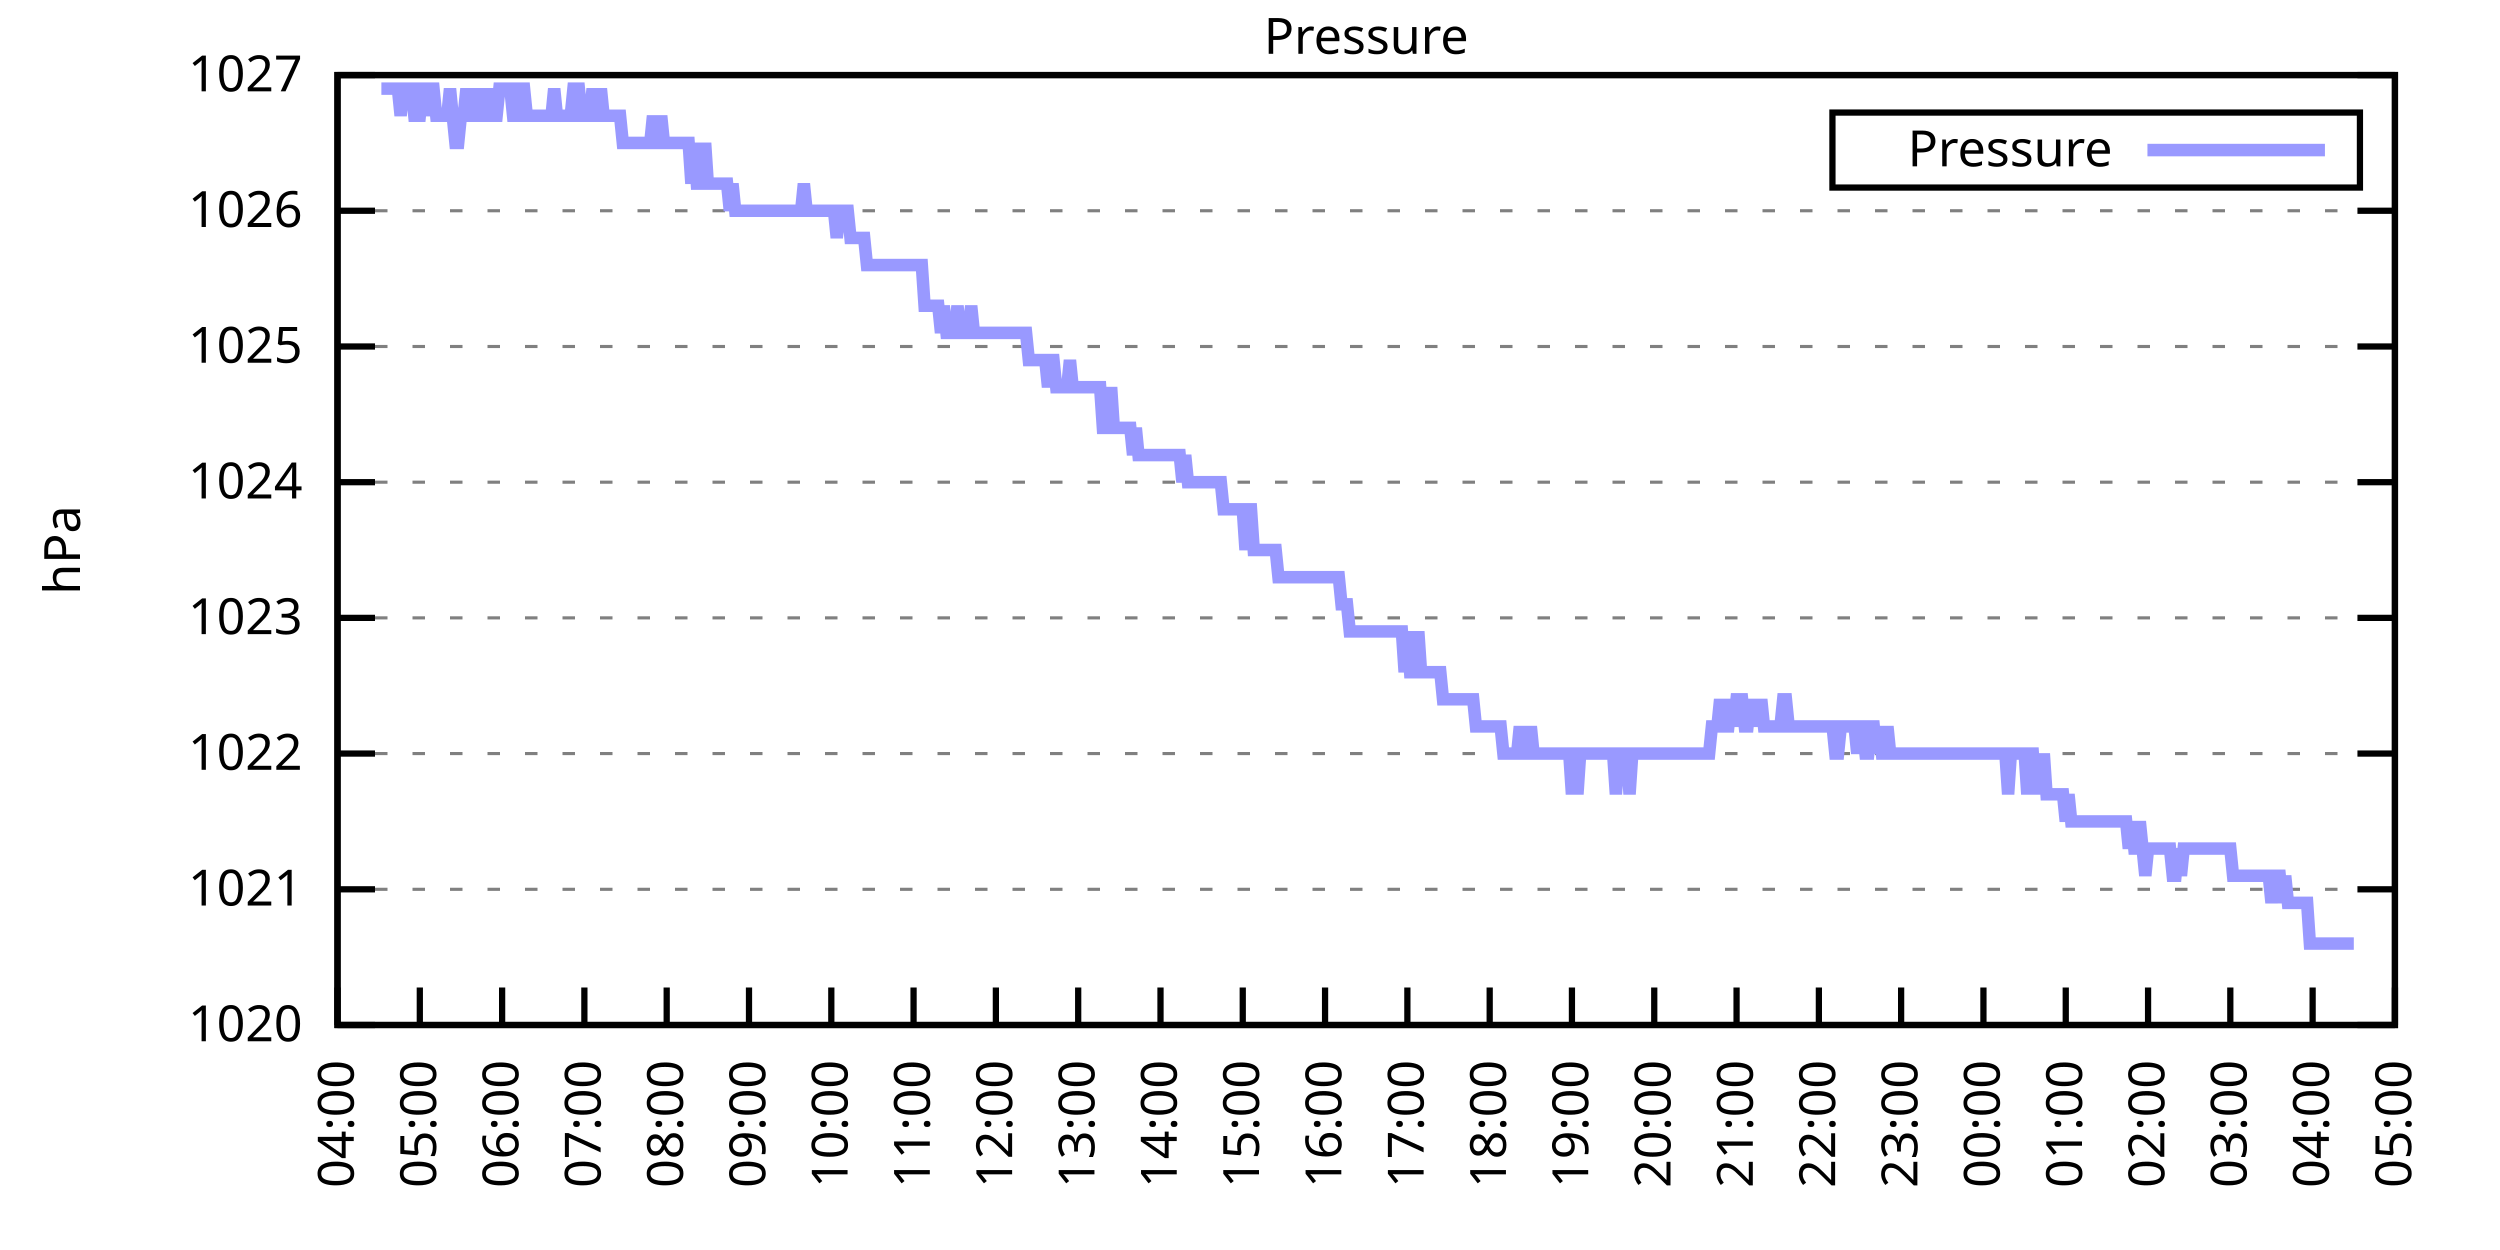
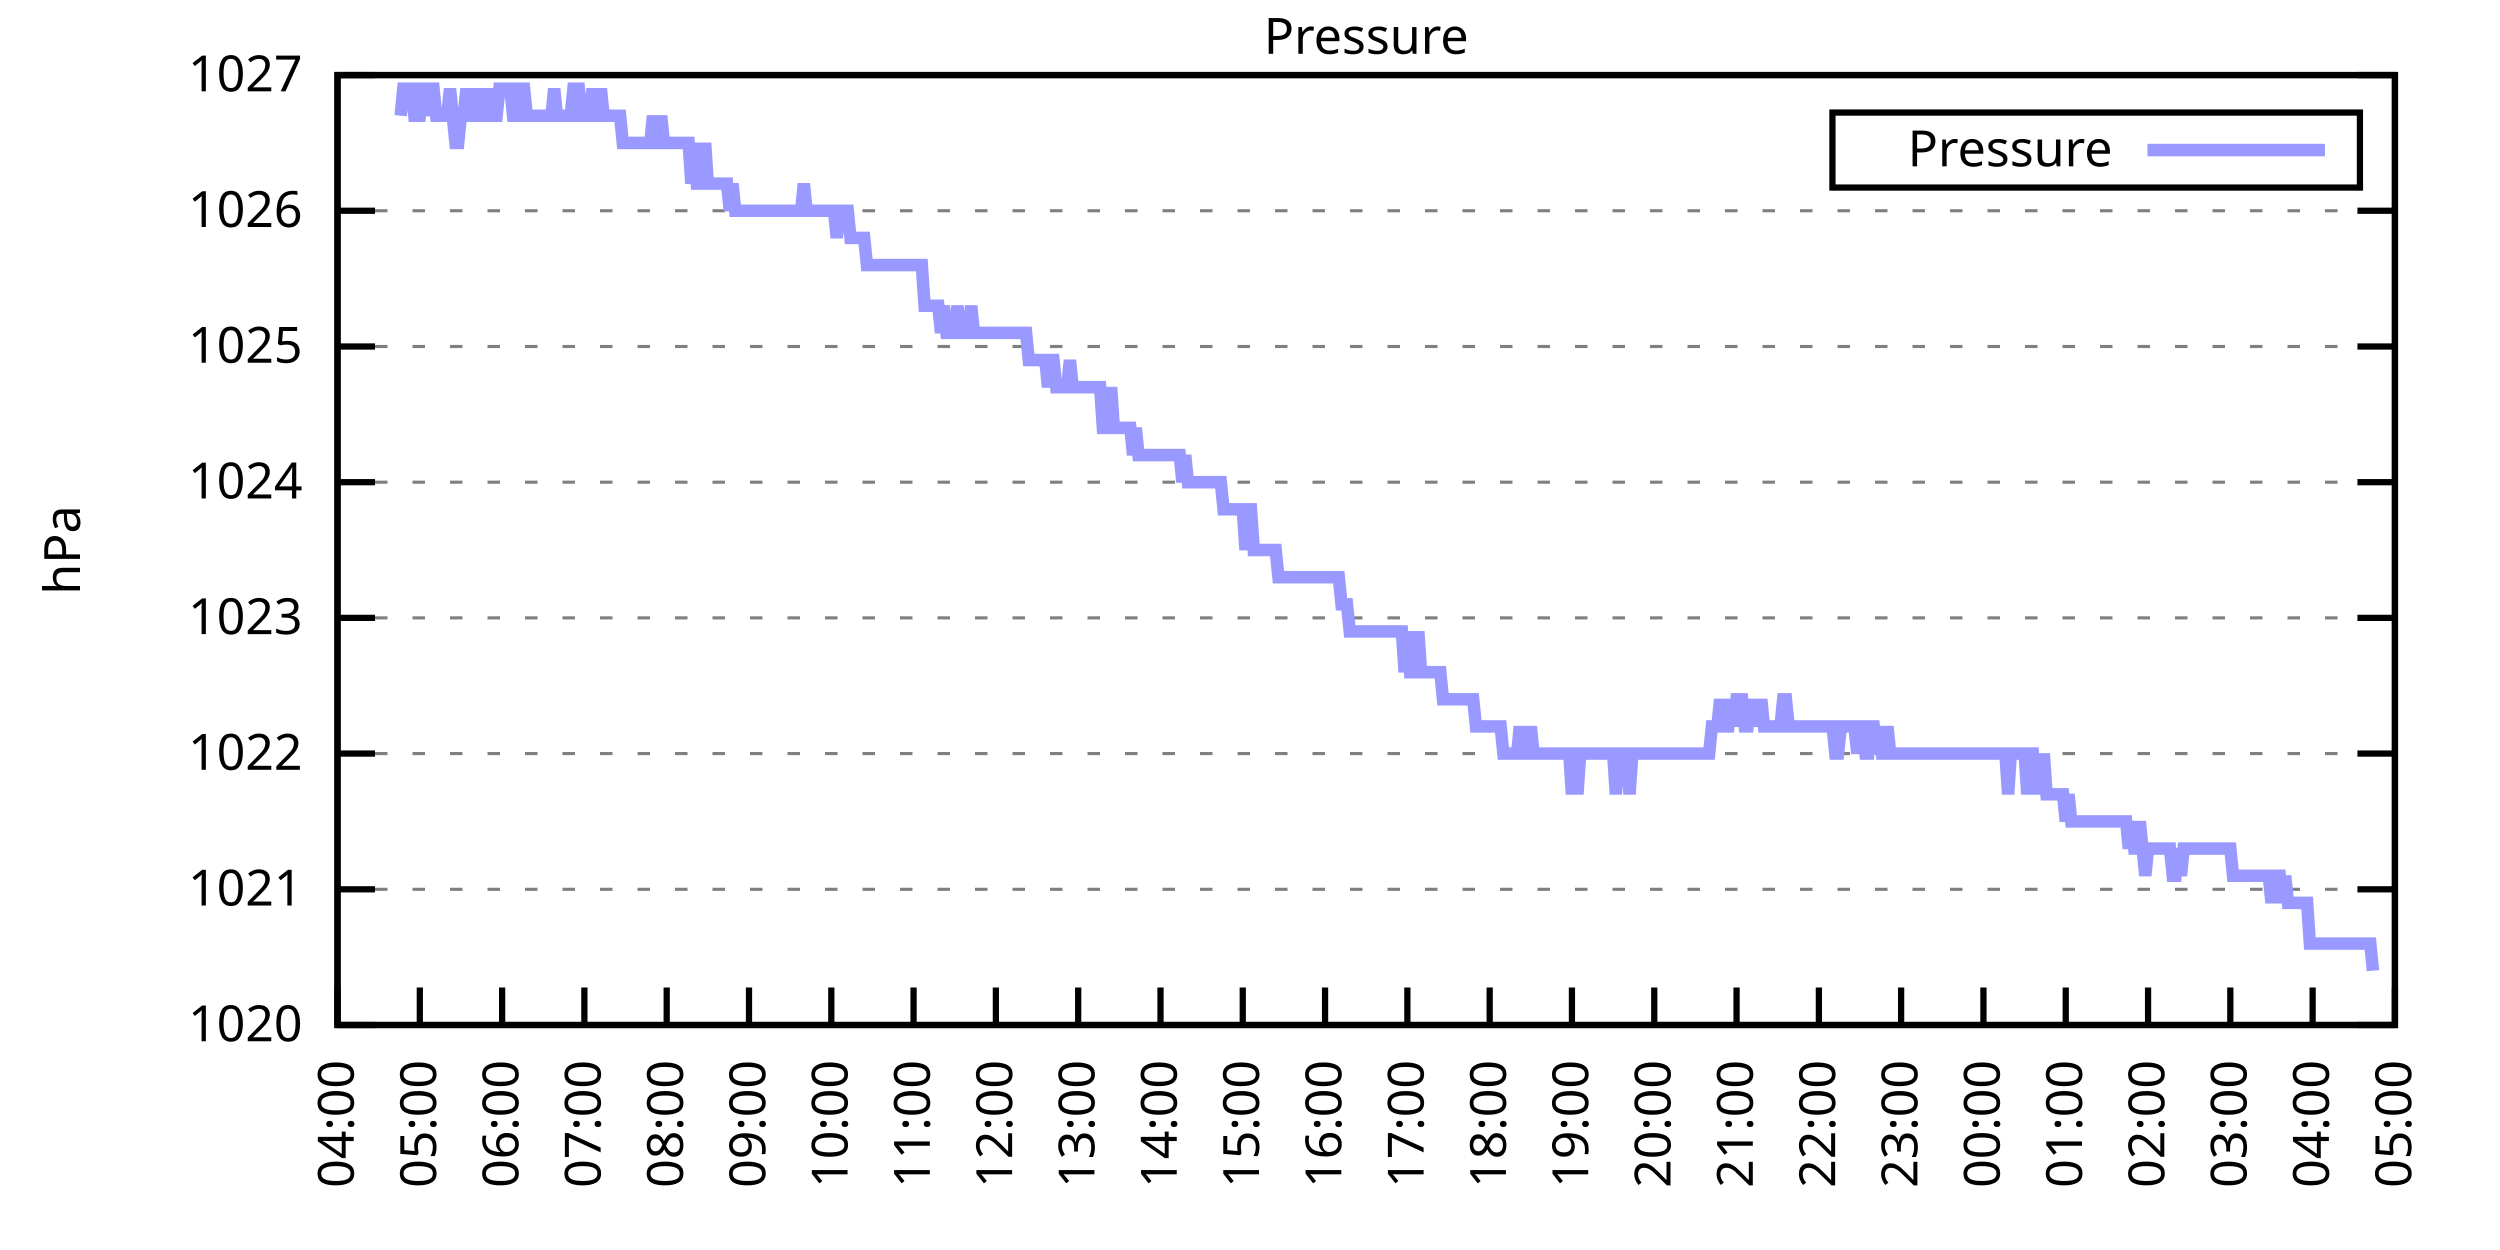
<svg xmlns="http://www.w3.org/2000/svg" xmlns:xlink="http://www.w3.org/1999/xlink" width="400" height="200" viewBox="0 0 400 200">
  <g id="gnuplot_canvas">
    <rect x="0" y="0" width="400" height="200" fill="none" />
    <defs>
      <circle id="gpDot" r="0.5" stroke-width="0.5" stroke="currentColor" />
      <path id="gpPt0" stroke-width="0.333" stroke="currentColor" d="M-1,0 h2 M0,-1 v2" />
      <path id="gpPt1" stroke-width="0.333" stroke="currentColor" d="M-1,-1 L1,1 M1,-1 L-1,1" />
      <path id="gpPt2" stroke-width="0.333" stroke="currentColor" d="M-1,0 L1,0 M0,-1 L0,1 M-1,-1 L1,1 M-1,1 L1,-1" />
      <rect id="gpPt3" stroke-width="0.333" stroke="currentColor" x="-1" y="-1" width="2" height="2" />
      <rect id="gpPt4" stroke-width="0.333" stroke="currentColor" fill="currentColor" x="-1" y="-1" width="2" height="2" />
      <circle id="gpPt5" stroke-width="0.333" stroke="currentColor" cx="0" cy="0" r="1" />
      <use xlink:href="#gpPt5" id="gpPt6" fill="currentColor" stroke="none" />
      <path id="gpPt7" stroke-width="0.333" stroke="currentColor" d="M0,-1.33 L-1.33,0.67 L1.33,0.67 z" />
      <use xlink:href="#gpPt7" id="gpPt8" fill="currentColor" stroke="none" />
      <use xlink:href="#gpPt7" id="gpPt9" stroke="currentColor" transform="rotate(180)" />
      <use xlink:href="#gpPt9" id="gpPt10" fill="currentColor" stroke="none" />
      <use xlink:href="#gpPt3" id="gpPt11" stroke="currentColor" transform="rotate(45)" />
      <use xlink:href="#gpPt11" id="gpPt12" fill="currentColor" stroke="none" />
      <path id="gpPt13" stroke-width="0.333" stroke="currentColor" d="M0,1.330 L1.265,0.411 L0.782,-1.067 L-0.782,-1.076 L-1.265,0.411 z" />
      <use xlink:href="#gpPt13" id="gpPt14" fill="currentColor" stroke="none" />
      <filter id="textbox" filterUnits="objectBoundingBox" x="0" y="0" height="1" width="1">
        <feFlood flood-color="white" flood-opacity="1" result="bgnd" />
        <feComposite in="SourceGraphic" in2="bgnd" operator="atop" />
      </filter>
      <filter id="greybox" filterUnits="objectBoundingBox" x="0" y="0" height="1" width="1">
        <feFlood flood-color="lightgrey" flood-opacity="1" result="grey" />
        <feComposite in="SourceGraphic" in2="grey" operator="atop" />
      </filter>
    </defs>
    <g fill="none" color="white" stroke="currentColor" stroke-width="1.00" stroke-linecap="butt" stroke-linejoin="miter">
</g>
    <g fill="none" color="black" stroke="currentColor" stroke-width="1.00" stroke-linecap="butt" stroke-linejoin="miter">
      <g stroke="none" shape-rendering="crispEdges">
        <polygon fill="rgb(255, 255, 255)" points="54.00,164.00 383.18,164.00 383.18,12.02 54.00,12.02 " />
      </g>
    </g>
    <g fill="none" color="black" stroke="currentColor" stroke-width="1.00" stroke-linecap="butt" stroke-linejoin="miter">
</g>
    <g fill="none" color="black" stroke="black" stroke-width="0.50" stroke-linecap="butt" stroke-linejoin="miter">
</g>
    <g fill="none" color="gray" stroke="currentColor" stroke-width="0.50" stroke-linecap="butt" stroke-linejoin="miter">
      <path stroke="gray" stroke-dasharray="2,4" class="gridline" d="M54.00,164.00 L383.19,164.00  " />
    </g>
    <g fill="none" color="gray" stroke="gray" stroke-width="1.00" stroke-linecap="butt" stroke-linejoin="miter">
</g>
    <g fill="none" color="black" stroke="currentColor" stroke-width="1.00" stroke-linecap="butt" stroke-linejoin="miter">
      <path stroke="black" d="M54.00,164.00 L60.00,164.00 M383.19,164.00 L377.19,164.00  " />
      <g transform="translate(48.40,166.60)" stroke="none" fill="black" font-family="Sans" font-size="8.00" text-anchor="end">
        <text>
          <tspan font-family="Sans"> 1020</tspan>
        </text>
      </g>
    </g>
    <g fill="none" color="black" stroke="currentColor" stroke-width="1.00" stroke-linecap="butt" stroke-linejoin="miter">
</g>
    <g fill="none" color="black" stroke="black" stroke-width="0.50" stroke-linecap="butt" stroke-linejoin="miter">
</g>
    <g fill="none" color="gray" stroke="currentColor" stroke-width="0.50" stroke-linecap="butt" stroke-linejoin="miter">
      <path stroke="gray" stroke-dasharray="2,4" class="gridline" d="M54.00,142.29 L383.19,142.29  " />
    </g>
    <g fill="none" color="gray" stroke="gray" stroke-width="1.00" stroke-linecap="butt" stroke-linejoin="miter">
</g>
    <g fill="none" color="black" stroke="currentColor" stroke-width="1.00" stroke-linecap="butt" stroke-linejoin="miter">
      <path stroke="black" d="M54.00,142.29 L60.00,142.29 M383.19,142.29 L377.19,142.29  " />
      <g transform="translate(48.40,144.89)" stroke="none" fill="black" font-family="Sans" font-size="8.00" text-anchor="end">
        <text>
          <tspan font-family="Sans"> 1021</tspan>
        </text>
      </g>
    </g>
    <g fill="none" color="black" stroke="currentColor" stroke-width="1.00" stroke-linecap="butt" stroke-linejoin="miter">
</g>
    <g fill="none" color="black" stroke="black" stroke-width="0.50" stroke-linecap="butt" stroke-linejoin="miter">
</g>
    <g fill="none" color="gray" stroke="currentColor" stroke-width="0.50" stroke-linecap="butt" stroke-linejoin="miter">
      <path stroke="gray" stroke-dasharray="2,4" class="gridline" d="M54.00,120.57 L383.19,120.57  " />
    </g>
    <g fill="none" color="gray" stroke="gray" stroke-width="1.00" stroke-linecap="butt" stroke-linejoin="miter">
</g>
    <g fill="none" color="black" stroke="currentColor" stroke-width="1.00" stroke-linecap="butt" stroke-linejoin="miter">
      <path stroke="black" d="M54.00,120.57 L60.00,120.57 M383.19,120.57 L377.19,120.57  " />
      <g transform="translate(48.40,123.17)" stroke="none" fill="black" font-family="Sans" font-size="8.00" text-anchor="end">
        <text>
          <tspan font-family="Sans"> 1022</tspan>
        </text>
      </g>
    </g>
    <g fill="none" color="black" stroke="currentColor" stroke-width="1.00" stroke-linecap="butt" stroke-linejoin="miter">
</g>
    <g fill="none" color="black" stroke="black" stroke-width="0.50" stroke-linecap="butt" stroke-linejoin="miter">
</g>
    <g fill="none" color="gray" stroke="currentColor" stroke-width="0.50" stroke-linecap="butt" stroke-linejoin="miter">
      <path stroke="gray" stroke-dasharray="2,4" class="gridline" d="M54.00,98.86 L383.19,98.86  " />
    </g>
    <g fill="none" color="gray" stroke="gray" stroke-width="1.00" stroke-linecap="butt" stroke-linejoin="miter">
</g>
    <g fill="none" color="black" stroke="currentColor" stroke-width="1.00" stroke-linecap="butt" stroke-linejoin="miter">
      <path stroke="black" d="M54.00,98.86 L60.00,98.86 M383.19,98.86 L377.19,98.86  " />
      <g transform="translate(48.40,101.46)" stroke="none" fill="black" font-family="Sans" font-size="8.00" text-anchor="end">
        <text>
          <tspan font-family="Sans"> 1023</tspan>
        </text>
      </g>
    </g>
    <g fill="none" color="black" stroke="currentColor" stroke-width="1.00" stroke-linecap="butt" stroke-linejoin="miter">
</g>
    <g fill="none" color="black" stroke="black" stroke-width="0.50" stroke-linecap="butt" stroke-linejoin="miter">
</g>
    <g fill="none" color="gray" stroke="currentColor" stroke-width="0.50" stroke-linecap="butt" stroke-linejoin="miter">
      <path stroke="gray" stroke-dasharray="2,4" class="gridline" d="M54.00,77.15 L383.19,77.15  " />
    </g>
    <g fill="none" color="gray" stroke="gray" stroke-width="1.00" stroke-linecap="butt" stroke-linejoin="miter">
</g>
    <g fill="none" color="black" stroke="currentColor" stroke-width="1.00" stroke-linecap="butt" stroke-linejoin="miter">
      <path stroke="black" d="M54.00,77.15 L60.00,77.15 M383.19,77.15 L377.19,77.15  " />
      <g transform="translate(48.40,79.75)" stroke="none" fill="black" font-family="Sans" font-size="8.00" text-anchor="end">
        <text>
          <tspan font-family="Sans"> 1024</tspan>
        </text>
      </g>
    </g>
    <g fill="none" color="black" stroke="currentColor" stroke-width="1.00" stroke-linecap="butt" stroke-linejoin="miter">
</g>
    <g fill="none" color="black" stroke="black" stroke-width="0.50" stroke-linecap="butt" stroke-linejoin="miter">
</g>
    <g fill="none" color="gray" stroke="currentColor" stroke-width="0.50" stroke-linecap="butt" stroke-linejoin="miter">
      <path stroke="gray" stroke-dasharray="2,4" class="gridline" d="M54.00,55.44 L383.19,55.44  " />
    </g>
    <g fill="none" color="gray" stroke="gray" stroke-width="1.00" stroke-linecap="butt" stroke-linejoin="miter">
</g>
    <g fill="none" color="black" stroke="currentColor" stroke-width="1.00" stroke-linecap="butt" stroke-linejoin="miter">
      <path stroke="black" d="M54.00,55.44 L60.00,55.44 M383.19,55.44 L377.19,55.44  " />
      <g transform="translate(48.40,58.04)" stroke="none" fill="black" font-family="Sans" font-size="8.00" text-anchor="end">
        <text>
          <tspan font-family="Sans"> 1025</tspan>
        </text>
      </g>
    </g>
    <g fill="none" color="black" stroke="currentColor" stroke-width="1.00" stroke-linecap="butt" stroke-linejoin="miter">
</g>
    <g fill="none" color="black" stroke="black" stroke-width="0.50" stroke-linecap="butt" stroke-linejoin="miter">
</g>
    <g fill="none" color="gray" stroke="currentColor" stroke-width="0.50" stroke-linecap="butt" stroke-linejoin="miter">
      <path stroke="gray" stroke-dasharray="2,4" class="gridline" d="M54.00,33.72 L383.19,33.72  " />
    </g>
    <g fill="none" color="gray" stroke="gray" stroke-width="1.00" stroke-linecap="butt" stroke-linejoin="miter">
</g>
    <g fill="none" color="black" stroke="currentColor" stroke-width="1.00" stroke-linecap="butt" stroke-linejoin="miter">
      <path stroke="black" d="M54.00,33.72 L60.00,33.72 M383.19,33.72 L377.19,33.72  " />
      <g transform="translate(48.40,36.32)" stroke="none" fill="black" font-family="Sans" font-size="8.00" text-anchor="end">
        <text>
          <tspan font-family="Sans"> 1026</tspan>
        </text>
      </g>
    </g>
    <g fill="none" color="black" stroke="currentColor" stroke-width="1.00" stroke-linecap="butt" stroke-linejoin="miter">
</g>
    <g fill="none" color="black" stroke="black" stroke-width="0.50" stroke-linecap="butt" stroke-linejoin="miter">
</g>
    <g fill="none" color="gray" stroke="currentColor" stroke-width="0.50" stroke-linecap="butt" stroke-linejoin="miter">
      <path stroke="gray" stroke-dasharray="2,4" class="gridline" d="M54.00,12.01 L383.19,12.01  " />
    </g>
    <g fill="none" color="gray" stroke="gray" stroke-width="1.00" stroke-linecap="butt" stroke-linejoin="miter">
</g>
    <g fill="none" color="black" stroke="currentColor" stroke-width="1.00" stroke-linecap="butt" stroke-linejoin="miter">
      <path stroke="black" d="M54.00,12.01 L60.00,12.01 M383.19,12.01 L377.19,12.01  " />
      <g transform="translate(48.40,14.61)" stroke="none" fill="black" font-family="Sans" font-size="8.00" text-anchor="end">
        <text>
          <tspan font-family="Sans"> 1027</tspan>
        </text>
      </g>
    </g>
    <g fill="none" color="black" stroke="currentColor" stroke-width="1.00" stroke-linecap="butt" stroke-linejoin="miter">
      <path stroke="black" d="M54.00,164.00 L54.00,158.00  " />
      <g transform="translate(56.60,169.60) rotate(270.00)" stroke="none" fill="black" font-family="Sans" font-size="8.00" text-anchor="end">
        <text>
          <tspan font-family="Sans">04:00</tspan>
        </text>
      </g>
    </g>
    <g fill="none" color="black" stroke="currentColor" stroke-width="1.00" stroke-linecap="butt" stroke-linejoin="miter">
      <path stroke="black" d="M67.17,164.00 L67.17,158.00  " />
      <g transform="translate(69.77,169.60) rotate(270.00)" stroke="none" fill="black" font-family="Sans" font-size="8.00" text-anchor="end">
        <text>
          <tspan font-family="Sans">05:00</tspan>
        </text>
      </g>
    </g>
    <g fill="none" color="black" stroke="currentColor" stroke-width="1.00" stroke-linecap="butt" stroke-linejoin="miter">
      <path stroke="black" d="M80.34,164.00 L80.34,158.00  " />
      <g transform="translate(82.94,169.60) rotate(270.00)" stroke="none" fill="black" font-family="Sans" font-size="8.00" text-anchor="end">
        <text>
          <tspan font-family="Sans">06:00</tspan>
        </text>
      </g>
    </g>
    <g fill="none" color="black" stroke="currentColor" stroke-width="1.00" stroke-linecap="butt" stroke-linejoin="miter">
      <path stroke="black" d="M93.50,164.00 L93.50,158.00  " />
      <g transform="translate(96.10,169.60) rotate(270.00)" stroke="none" fill="black" font-family="Sans" font-size="8.00" text-anchor="end">
        <text>
          <tspan font-family="Sans">07:00</tspan>
        </text>
      </g>
    </g>
    <g fill="none" color="black" stroke="currentColor" stroke-width="1.00" stroke-linecap="butt" stroke-linejoin="miter">
      <path stroke="black" d="M106.67,164.00 L106.67,158.00  " />
      <g transform="translate(109.27,169.60) rotate(270.00)" stroke="none" fill="black" font-family="Sans" font-size="8.00" text-anchor="end">
        <text>
          <tspan font-family="Sans">08:00</tspan>
        </text>
      </g>
    </g>
    <g fill="none" color="black" stroke="currentColor" stroke-width="1.00" stroke-linecap="butt" stroke-linejoin="miter">
      <path stroke="black" d="M119.84,164.00 L119.84,158.00  " />
      <g transform="translate(122.44,169.60) rotate(270.00)" stroke="none" fill="black" font-family="Sans" font-size="8.00" text-anchor="end">
        <text>
          <tspan font-family="Sans">09:00</tspan>
        </text>
      </g>
    </g>
    <g fill="none" color="black" stroke="currentColor" stroke-width="1.00" stroke-linecap="butt" stroke-linejoin="miter">
      <path stroke="black" d="M133.01,164.00 L133.01,158.00  " />
      <g transform="translate(135.61,169.60) rotate(270.00)" stroke="none" fill="black" font-family="Sans" font-size="8.00" text-anchor="end">
        <text>
          <tspan font-family="Sans">10:00</tspan>
        </text>
      </g>
    </g>
    <g fill="none" color="black" stroke="currentColor" stroke-width="1.00" stroke-linecap="butt" stroke-linejoin="miter">
      <path stroke="black" d="M146.17,164.00 L146.17,158.00  " />
      <g transform="translate(148.77,169.60) rotate(270.00)" stroke="none" fill="black" font-family="Sans" font-size="8.00" text-anchor="end">
        <text>
          <tspan font-family="Sans">11:00</tspan>
        </text>
      </g>
    </g>
    <g fill="none" color="black" stroke="currentColor" stroke-width="1.00" stroke-linecap="butt" stroke-linejoin="miter">
      <path stroke="black" d="M159.34,164.00 L159.34,158.00  " />
      <g transform="translate(161.94,169.60) rotate(270.00)" stroke="none" fill="black" font-family="Sans" font-size="8.00" text-anchor="end">
        <text>
          <tspan font-family="Sans">12:00</tspan>
        </text>
      </g>
    </g>
    <g fill="none" color="black" stroke="currentColor" stroke-width="1.00" stroke-linecap="butt" stroke-linejoin="miter">
      <path stroke="black" d="M172.51,164.00 L172.51,158.00  " />
      <g transform="translate(175.11,169.60) rotate(270.00)" stroke="none" fill="black" font-family="Sans" font-size="8.00" text-anchor="end">
        <text>
          <tspan font-family="Sans">13:00</tspan>
        </text>
      </g>
    </g>
    <g fill="none" color="black" stroke="currentColor" stroke-width="1.00" stroke-linecap="butt" stroke-linejoin="miter">
      <path stroke="black" d="M185.68,164.00 L185.68,158.00  " />
      <g transform="translate(188.28,169.60) rotate(270.00)" stroke="none" fill="black" font-family="Sans" font-size="8.00" text-anchor="end">
        <text>
          <tspan font-family="Sans">14:00</tspan>
        </text>
      </g>
    </g>
    <g fill="none" color="black" stroke="currentColor" stroke-width="1.00" stroke-linecap="butt" stroke-linejoin="miter">
      <path stroke="black" d="M198.84,164.00 L198.84,158.00  " />
      <g transform="translate(201.44,169.60) rotate(270.00)" stroke="none" fill="black" font-family="Sans" font-size="8.00" text-anchor="end">
        <text>
          <tspan font-family="Sans">15:00</tspan>
        </text>
      </g>
    </g>
    <g fill="none" color="black" stroke="currentColor" stroke-width="1.00" stroke-linecap="butt" stroke-linejoin="miter">
      <path stroke="black" d="M212.01,164.00 L212.01,158.00  " />
      <g transform="translate(214.61,169.60) rotate(270.00)" stroke="none" fill="black" font-family="Sans" font-size="8.00" text-anchor="end">
        <text>
          <tspan font-family="Sans">16:00</tspan>
        </text>
      </g>
    </g>
    <g fill="none" color="black" stroke="currentColor" stroke-width="1.00" stroke-linecap="butt" stroke-linejoin="miter">
      <path stroke="black" d="M225.18,164.00 L225.18,158.00  " />
      <g transform="translate(227.78,169.60) rotate(270.00)" stroke="none" fill="black" font-family="Sans" font-size="8.00" text-anchor="end">
        <text>
          <tspan font-family="Sans">17:00</tspan>
        </text>
      </g>
    </g>
    <g fill="none" color="black" stroke="currentColor" stroke-width="1.00" stroke-linecap="butt" stroke-linejoin="miter">
      <path stroke="black" d="M238.35,164.00 L238.35,158.00  " />
      <g transform="translate(240.95,169.60) rotate(270.00)" stroke="none" fill="black" font-family="Sans" font-size="8.00" text-anchor="end">
        <text>
          <tspan font-family="Sans">18:00</tspan>
        </text>
      </g>
    </g>
    <g fill="none" color="black" stroke="currentColor" stroke-width="1.00" stroke-linecap="butt" stroke-linejoin="miter">
      <path stroke="black" d="M251.51,164.00 L251.51,158.00  " />
      <g transform="translate(254.11,169.60) rotate(270.00)" stroke="none" fill="black" font-family="Sans" font-size="8.00" text-anchor="end">
        <text>
          <tspan font-family="Sans">19:00</tspan>
        </text>
      </g>
    </g>
    <g fill="none" color="black" stroke="currentColor" stroke-width="1.00" stroke-linecap="butt" stroke-linejoin="miter">
      <path stroke="black" d="M264.68,164.00 L264.68,158.00  " />
      <g transform="translate(267.28,169.60) rotate(270.00)" stroke="none" fill="black" font-family="Sans" font-size="8.00" text-anchor="end">
        <text>
          <tspan font-family="Sans">20:00</tspan>
        </text>
      </g>
    </g>
    <g fill="none" color="black" stroke="currentColor" stroke-width="1.00" stroke-linecap="butt" stroke-linejoin="miter">
      <path stroke="black" d="M277.85,164.00 L277.85,158.00  " />
      <g transform="translate(280.45,169.60) rotate(270.00)" stroke="none" fill="black" font-family="Sans" font-size="8.00" text-anchor="end">
        <text>
          <tspan font-family="Sans">21:00</tspan>
        </text>
      </g>
    </g>
    <g fill="none" color="black" stroke="currentColor" stroke-width="1.00" stroke-linecap="butt" stroke-linejoin="miter">
      <path stroke="black" d="M291.02,164.00 L291.02,158.00  " />
      <g transform="translate(293.62,169.60) rotate(270.00)" stroke="none" fill="black" font-family="Sans" font-size="8.00" text-anchor="end">
        <text>
          <tspan font-family="Sans">22:00</tspan>
        </text>
      </g>
    </g>
    <g fill="none" color="black" stroke="currentColor" stroke-width="1.00" stroke-linecap="butt" stroke-linejoin="miter">
      <path stroke="black" d="M304.18,164.00 L304.18,158.00  " />
      <g transform="translate(306.78,169.60) rotate(270.00)" stroke="none" fill="black" font-family="Sans" font-size="8.00" text-anchor="end">
        <text>
          <tspan font-family="Sans">23:00</tspan>
        </text>
      </g>
    </g>
    <g fill="none" color="black" stroke="currentColor" stroke-width="1.00" stroke-linecap="butt" stroke-linejoin="miter">
      <path stroke="black" d="M317.35,164.00 L317.35,158.00  " />
      <g transform="translate(319.95,169.60) rotate(270.00)" stroke="none" fill="black" font-family="Sans" font-size="8.00" text-anchor="end">
        <text>
          <tspan font-family="Sans">00:00</tspan>
        </text>
      </g>
    </g>
    <g fill="none" color="black" stroke="currentColor" stroke-width="1.00" stroke-linecap="butt" stroke-linejoin="miter">
      <path stroke="black" d="M330.52,164.00 L330.52,158.00  " />
      <g transform="translate(333.12,169.60) rotate(270.00)" stroke="none" fill="black" font-family="Sans" font-size="8.00" text-anchor="end">
        <text>
          <tspan font-family="Sans">01:00</tspan>
        </text>
      </g>
    </g>
    <g fill="none" color="black" stroke="currentColor" stroke-width="1.00" stroke-linecap="butt" stroke-linejoin="miter">
      <path stroke="black" d="M343.69,164.00 L343.69,158.00  " />
      <g transform="translate(346.29,169.60) rotate(270.00)" stroke="none" fill="black" font-family="Sans" font-size="8.00" text-anchor="end">
        <text>
          <tspan font-family="Sans">02:00</tspan>
        </text>
      </g>
    </g>
    <g fill="none" color="black" stroke="currentColor" stroke-width="1.00" stroke-linecap="butt" stroke-linejoin="miter">
      <path stroke="black" d="M356.85,164.00 L356.85,158.00  " />
      <g transform="translate(359.45,169.60) rotate(270.00)" stroke="none" fill="black" font-family="Sans" font-size="8.00" text-anchor="end">
        <text>
          <tspan font-family="Sans">03:00</tspan>
        </text>
      </g>
    </g>
    <g fill="none" color="black" stroke="currentColor" stroke-width="1.00" stroke-linecap="butt" stroke-linejoin="miter">
      <path stroke="black" d="M370.02,164.00 L370.02,158.00  " />
      <g transform="translate(372.62,169.60) rotate(270.00)" stroke="none" fill="black" font-family="Sans" font-size="8.00" text-anchor="end">
        <text>
          <tspan font-family="Sans">04:00</tspan>
        </text>
      </g>
    </g>
    <g fill="none" color="black" stroke="currentColor" stroke-width="1.00" stroke-linecap="butt" stroke-linejoin="miter">
      <path stroke="black" d="M383.19,164.00 L383.19,158.00  " />
      <g transform="translate(385.79,169.60) rotate(270.00)" stroke="none" fill="black" font-family="Sans" font-size="8.00" text-anchor="end">
        <text>
          <tspan font-family="Sans">05:00</tspan>
        </text>
      </g>
    </g>
    <g fill="none" color="black" stroke="currentColor" stroke-width="1.00" stroke-linecap="butt" stroke-linejoin="miter">
</g>
    <g fill="none" color="black" stroke="currentColor" stroke-width="1.00" stroke-linecap="butt" stroke-linejoin="miter">
      <path stroke="black" d="M54.00,12.01 L54.00,164.00 L383.19,164.00 L383.19,12.01 L54.00,12.01 Z  " />
    </g>
    <g fill="none" color="black" stroke="currentColor" stroke-width="1.00" stroke-linecap="butt" stroke-linejoin="miter">
</g>
    <g fill="none" color="black" stroke="currentColor" stroke-width="1.00" stroke-linecap="butt" stroke-linejoin="miter">
      <path stroke="black" d="M293.19,30.01 L293.19,18.01 L377.59,18.01 L377.59,30.01 L293.19,30.01 Z  " />
    </g>
    <g id="Pressure_plot_1">
      <g fill="none" color="white" stroke="black" stroke-width="2.00" stroke-linecap="butt" stroke-linejoin="miter">
</g>
      <g fill="none" color="black" stroke="currentColor" stroke-width="2.00" stroke-linecap="butt" stroke-linejoin="miter">
        <g transform="translate(337.99,26.61)" stroke="none" fill="black" font-family="Sans" font-size="8.00" text-anchor="end">
          <text>
            <tspan font-family="Sans">Pressure</tspan>
          </text>
        </g>
      </g>
      <g fill="none" color="black" stroke="currentColor" stroke-width="2.00" stroke-linecap="butt" stroke-linejoin="miter">
-         <path stroke="rgb(153, 153, 255)" d="M343.59,24.01 L371.99,24.01 M61.02,14.18 L61.46,14.18 L61.90,14.18 L62.34,14.18 L62.78,14.18 L63.22,14.18   L63.66,14.18 L64.10,18.52 L64.53,14.18 L64.97,14.18 L65.41,14.18 L65.85,14.18 L66.29,18.52 L66.73,18.52   L67.17,18.52 L67.61,14.18 L68.05,14.18 L68.48,18.52 L68.92,14.18 L69.36,14.18 L69.80,18.52 L70.24,18.52   L70.68,18.52 L71.12,18.52 L71.56,18.52 L72.00,14.18 L72.43,18.52 L72.87,22.87 L73.31,22.87 L73.75,18.52   L74.19,18.52 L74.63,14.18 L75.07,18.52 L75.51,18.52 L75.95,18.52 L76.38,14.18 L76.82,18.52 L77.26,18.52   L77.70,18.52 L78.14,14.18 L78.58,18.52 L79.02,18.52 L79.46,18.52 L79.90,14.18 L80.34,14.18 L80.77,14.18   L81.21,14.18 L81.65,14.18 L82.09,18.52 L82.53,18.52 L82.97,18.52 L83.41,14.18 L83.85,14.18 L84.29,18.52   L84.72,18.52 L85.16,18.52 L85.60,18.52 L86.04,18.52 L86.48,18.52 L86.92,18.52 L87.36,18.52 L87.80,18.52   L88.24,18.52 L88.67,14.18 L89.11,18.52 L89.55,18.52 L89.99,18.52 L90.43,18.52 L90.87,18.52 L91.31,18.52   L91.75,14.18 L92.19,14.18 L92.62,14.18 L93.06,18.52 L93.50,18.52 L93.94,18.52 L94.38,18.52 L94.82,14.18   L95.26,18.52 L95.70,18.52 L96.14,14.18 L96.58,18.52 L97.01,18.52 L97.45,18.52 L97.89,18.52 L98.33,18.52   L98.77,18.52 L99.21,18.52 L99.65,22.87 L100.09,22.87 L100.53,22.87 L100.96,22.87 L101.40,22.87 L101.84,22.87   L102.28,22.87 L102.72,22.87 L103.16,22.87 L103.60,22.87 L104.04,22.87 L104.48,18.52 L104.91,22.87 L105.35,22.87   L105.79,18.52 L106.23,22.87 L106.67,22.87 L107.11,22.87 L107.55,22.87 L107.99,22.87 L108.43,22.87 L108.87,22.87   L109.30,22.87 L109.74,22.87 L110.18,22.87 L110.62,29.38 L111.06,22.87 L111.50,29.38 L111.94,29.38 L112.38,29.38   L112.82,22.87 L113.25,29.38 L113.69,29.38 L114.13,29.38 L114.57,29.38 L115.01,29.38 L115.45,29.38 L115.89,29.38   L116.33,29.38 L116.77,33.72 L117.20,29.38 L117.64,33.72 L118.08,33.72 L118.52,33.72 L118.96,33.72 L119.40,33.72   L119.84,33.72 L120.28,33.72 L120.72,33.72 L121.15,33.72 L121.59,33.72 L122.03,33.72 L122.47,33.72 L122.91,33.72   L123.35,33.72 L123.79,33.72 L124.23,33.72 L124.67,33.72 L125.11,33.72 L125.54,33.72 L125.98,33.72 L126.42,33.72   L126.86,33.72 L127.30,33.72 L127.74,33.72 L128.18,33.72 L128.62,29.38 L129.06,33.72 L129.49,33.72 L129.93,33.72   L130.37,33.72 L130.81,33.72 L131.25,33.72 L131.69,33.72 L132.13,33.72 L132.57,33.72 L133.01,33.72 L133.44,33.72   L133.88,38.07 L134.32,33.72 L134.76,33.72 L135.20,33.72 L135.64,33.72 L136.08,38.07 L136.52,38.07 L136.96,38.07   L137.39,38.07 L137.83,38.07 L138.27,38.07 L138.71,42.41 L139.15,42.41 L139.59,42.41 L140.03,42.41 L140.47,42.41   L140.91,42.41 L141.35,42.41 L141.78,42.41 L142.22,42.41 L142.66,42.41 L143.10,42.41 L143.54,42.41 L143.98,42.41   L144.42,42.41 L144.86,42.41 L145.30,42.41 L145.73,42.41 L146.17,42.41 L146.61,42.41 L147.05,42.41 L147.49,42.41   L147.93,48.92 L148.37,48.92 L148.81,48.92 L149.25,48.92 L149.68,48.92 L150.12,48.92 L150.56,53.26 L151.00,48.92   L151.44,53.26 L151.88,53.26 L152.32,53.26 L152.76,53.26 L153.20,48.92 L153.63,53.26 L154.07,53.26 L154.51,53.26   L154.95,53.26 L155.39,48.92 L155.83,53.26 L156.27,53.26 L156.71,53.26 L157.15,53.26 L157.59,53.26 L158.02,53.26   L158.46,53.26 L158.90,53.26 L159.34,53.26 L159.78,53.26 L160.22,53.26 L160.66,53.26 L161.10,53.26 L161.54,53.26   L161.97,53.26 L162.41,53.26 L162.85,53.26 L163.29,53.26 L163.73,53.26 L164.17,53.26 L164.61,57.61 L165.05,57.61   L165.49,57.61 L165.92,57.61 L166.36,57.61 L166.80,57.61 L167.24,57.61 L167.68,61.95 L168.12,57.61 L168.56,57.61   L169.00,61.95 L169.44,61.95 L169.87,61.95 L170.31,61.95 L170.75,61.95 L171.19,57.61 L171.63,61.95 L172.07,61.95   L172.51,61.95 L172.95,61.95 L173.39,61.95 L173.83,61.95 L174.26,61.95 L174.70,61.95 L175.14,61.95 L175.58,61.95   L176.02,61.95 L176.46,68.46 L176.90,68.46 L177.34,68.46 L177.78,61.95 L178.21,68.46 L178.65,68.46 L179.09,68.46   L179.53,68.46 L179.97,68.46 L180.41,68.46 L180.85,68.46 L181.29,72.81 L181.73,68.46 L182.16,72.81 L182.60,72.81   L183.04,72.81 L183.48,72.81 L183.92,72.81 L184.36,72.81 L184.80,72.81 L185.24,72.81 L185.68,72.81 L186.11,72.81   L186.55,72.81 L186.99,72.81 L187.43,72.81 L187.87,72.81 L188.31,72.81 L188.75,72.81 L189.19,77.15 L189.63,72.81   L190.07,77.15 L190.50,77.15 L190.94,77.15 L191.38,77.15 L191.82,77.15 L192.26,77.15 L192.70,77.15 L193.14,77.15   L193.58,77.15 L194.02,77.15 L194.45,77.15 L194.89,77.15 L195.33,77.15 L195.77,81.49 L196.21,81.49 L196.65,81.49   L197.09,81.49 L197.53,81.49 L197.97,81.49 L198.40,81.49 L198.84,81.49 L199.28,88.00 L199.72,81.49 L200.16,81.49   L200.60,88.00 L201.04,88.00 L201.48,88.00 L201.92,88.00 L202.35,88.00 L202.79,88.00 L203.23,88.00 L203.67,88.00   L204.11,88.00 L204.55,92.35 L204.99,92.35 L205.43,92.35 L205.87,92.35 L206.31,92.35 L206.74,92.35 L207.18,92.35   L207.62,92.35 L208.06,92.35 L208.50,92.35 L208.94,92.35 L209.38,92.35 L209.82,92.35 L210.26,92.35 L210.69,92.35   L211.13,92.35 L211.57,92.35 L212.01,92.35 L212.45,92.35 L212.89,92.35 L213.33,92.35 L213.77,92.35 L214.21,92.35   L214.64,96.69 L215.08,96.69 L215.52,96.69 L215.96,101.03 L216.40,101.03 L216.84,101.03 L217.28,101.03 L217.72,101.03   L218.16,101.03 L218.60,101.03 L219.03,101.03 L219.47,101.03 L219.91,101.03 L220.35,101.03 L220.79,101.03 L221.23,101.03   L221.67,101.03 L222.11,101.03 L222.55,101.03 L222.98,101.03 L223.42,101.03 L223.86,101.03 L224.30,101.03 L224.74,107.55   L225.18,101.03 L225.62,107.55 L226.06,107.55 L226.50,107.55 L226.93,101.03 L227.37,107.55 L227.81,107.55 L228.25,107.55   L228.69,107.55 L229.13,107.55 L229.57,107.55 L230.01,107.55 L230.45,107.55 L230.88,111.89 L231.32,111.89 L231.76,111.89   L232.20,111.89 L232.64,111.89 L233.08,111.89 L233.52,111.89 L233.96,111.89 L234.40,111.89 L234.84,111.89 L235.27,111.89   L235.71,111.89 L236.15,116.23 L236.59,116.23 L237.03,116.23 L237.47,116.23 L237.91,116.23 L238.35,116.23 L238.79,116.23   L239.22,116.23 L239.66,116.23 L240.10,116.23 L240.54,120.57 L240.98,120.57 L241.42,120.57 L241.86,120.57 L242.30,120.57   L242.74,120.57 L243.17,116.23 L243.61,120.57 L244.05,120.57 L244.49,120.57 L244.93,116.23 L245.37,120.57 L245.81,120.57   L246.25,120.57 L246.69,120.57 L247.12,120.57 L247.56,120.57 L248.00,120.57 L248.44,120.57 L248.88,120.57 L249.32,120.57   L249.76,120.57 L250.20,120.57 L250.64,120.57 L251.08,120.57 L251.51,127.09 L251.95,120.57 L252.39,127.09 L252.83,120.57   L253.27,120.57 L253.71,120.57 L254.15,120.57 L254.59,120.57 L255.03,120.57 L255.46,120.57 L255.90,120.57 L256.34,120.57   L256.78,120.57 L257.22,120.57 L257.66,120.57 L258.10,120.57 L258.54,127.09 L258.98,120.57 L259.41,120.57 L259.85,120.57   L260.29,120.57 L260.73,127.09 L261.17,120.57 L261.61,120.57 L262.05,120.57 L262.49,120.57 L262.93,120.57 L263.36,120.57   L263.80,120.57 L264.24,120.57 L264.68,120.57 L265.12,120.57 L265.56,120.57 L266.00,120.57 L266.44,120.57 L266.88,120.57   L267.32,120.57 L267.75,120.57 L268.19,120.57 L268.63,120.57 L269.07,120.57 L269.51,120.57 L269.95,120.57 L270.39,120.57   L270.83,120.57 L271.27,120.57 L271.70,120.57 L272.14,120.57 L272.58,120.57 L273.02,120.57 L273.46,120.57 L273.90,116.23   L274.34,116.23 L274.78,116.23 L275.22,111.89 L275.65,116.23 L276.09,116.23 L276.53,116.23 L276.97,111.89 L277.41,116.23   L277.85,111.89 L278.29,111.89 L278.73,111.89 L279.17,116.23 L279.60,116.23 L280.04,111.89 L280.48,116.23 L280.92,111.89   L281.36,116.23 L281.80,111.89 L282.24,116.23 L282.68,116.23 L283.12,116.23 L283.56,116.23 L283.99,116.23 L284.43,116.23   L284.87,116.23 L285.31,111.89 L285.75,111.89 L286.19,116.23 L286.63,116.23 L287.07,116.23 L287.51,116.23 L287.94,116.23   L288.38,116.23 L288.82,116.23 L289.26,116.23 L289.70,116.23 L290.14,116.23 L290.58,116.23 L291.02,116.23 L291.46,116.23   L291.89,116.23 L292.33,116.23 L292.77,116.23 L293.21,116.23 L293.65,120.57 L294.09,120.57 L294.53,116.23 L294.97,116.23   L295.41,116.23 L295.84,116.23 L296.28,116.23 L296.72,116.23 L297.16,120.57 L297.60,116.23 L298.04,116.23 L298.48,120.57   L298.92,120.57 L299.36,116.23 L299.80,116.23 L300.23,120.57 L300.67,116.23 L301.11,120.57 L301.55,120.57 L301.99,116.23   L302.43,120.57 L302.87,120.57 L303.31,120.57 L303.75,120.57 L304.18,120.57 L304.62,120.57 L305.06,120.57 L305.50,120.57   L305.94,120.57 L306.38,120.57 L306.82,120.57 L307.26,120.57 L307.70,120.57 L308.13,120.57 L308.57,120.57 L309.01,120.57   L309.45,120.57 L309.89,120.57 L310.33,120.57 L310.77,120.57 L311.21,120.57 L311.65,120.57 L312.08,120.57 L312.52,120.57   L312.96,120.57 L313.40,120.57 L313.84,120.57 L314.28,120.57 L314.72,120.57 L315.16,120.57 L315.60,120.57 L316.04,120.57   L316.47,120.57 L316.91,120.57 L317.35,120.57 L317.79,120.57 L318.23,120.57 L318.67,120.57 L319.11,120.57 L319.55,120.57   L319.99,120.57 L320.42,120.57 L320.86,120.57 L321.30,127.09 L321.74,120.57 L322.18,120.57 L322.62,120.57 L323.06,120.57   L323.50,120.57 L323.94,120.57 L324.37,127.09 L324.81,120.57 L325.25,120.57 L325.69,127.09 L326.13,120.57 L326.57,127.09   L327.01,120.57 L327.45,127.09 L327.89,127.09 L328.33,127.09 L328.76,127.09 L329.20,127.09 L329.64,127.09 L330.08,127.09   L330.52,131.43 L330.96,127.09 L331.40,131.43 L331.84,131.43 L332.28,131.43 L332.71,131.43 L333.15,131.43 L333.59,131.43   L334.03,131.43 L334.47,131.43 L334.91,131.43 L335.35,131.43 L335.79,131.43 L336.23,131.43 L336.66,131.43 L337.10,131.43   L337.54,131.43 L337.98,131.43 L338.42,131.43 L338.86,131.43 L339.30,131.43 L339.74,131.43 L340.18,131.43 L340.61,135.77   L341.05,131.43 L341.49,135.77 L341.93,135.77 L342.37,131.43 L342.81,135.77 L343.25,140.12 L343.69,135.77 L344.13,135.77   L344.57,135.77 L345.00,135.77 L345.44,135.77 L345.88,135.77 L346.32,135.77 L346.76,135.77 L347.20,135.77 L347.64,140.12   L348.08,140.12 L348.52,135.77 L348.95,140.12 L349.39,135.77 L349.83,135.77 L350.27,135.77 L350.71,135.77 L351.15,135.77   L351.59,135.77 L352.03,135.77 L352.47,135.77 L352.90,135.77 L353.34,135.77 L353.78,135.77 L354.22,135.77 L354.66,135.77   L355.10,135.77 L355.54,135.77 L355.98,135.77 L356.42,135.77 L356.85,135.77 L357.29,140.12 L357.73,140.12 L358.17,140.12   L358.61,140.12 L359.05,140.12 L359.49,140.12 L359.93,140.12 L360.37,140.12 L360.81,140.12 L361.24,140.12 L361.68,140.12   L362.12,140.12 L362.56,140.12 L363.00,140.12 L363.44,144.46 L363.88,140.12 L364.32,140.12 L364.76,140.12 L365.19,144.46   L365.63,140.12 L366.07,144.46 L366.51,144.46 L366.95,144.46 L367.39,144.46 L367.83,144.46 L368.27,144.46 L368.71,144.46   L369.14,144.46 L369.58,150.97 L370.02,150.97 L370.46,150.97 L370.90,150.97 L371.34,150.97 L371.78,150.97 L372.22,150.97   L372.66,150.97 L373.09,150.97 L373.53,150.97 L373.97,150.97 L374.41,150.97 L374.85,150.97 L375.29,150.97 L375.73,150.97   L376.17,150.97 L376.61,150.97  " />
+         <path stroke="rgb(153, 153, 255)" d="M343.59,24.01 L371.99,24.01 M64.10,18.52 L64.53,14.18 L64.97,14.18 L65.41,14.18 L65.85,14.18 L66.29,18.52   L66.73,18.52 L67.17,18.52 L67.61,14.18 L68.05,14.18 L68.48,18.52 L68.92,14.18 L69.36,14.18 L69.80,18.52   L70.24,18.52 L70.68,18.52 L71.12,18.52 L71.56,18.52 L72.00,14.18 L72.43,18.52 L72.87,22.87 L73.31,22.87   L73.75,18.52 L74.19,18.52 L74.63,14.18 L75.07,18.52 L75.51,18.52 L75.95,18.52 L76.38,14.18 L76.82,18.52   L77.26,18.52 L77.70,18.52 L78.14,14.18 L78.58,18.52 L79.02,18.52 L79.46,18.52 L79.90,14.18 L80.34,14.18   L80.77,14.18 L81.21,14.18 L81.65,14.18 L82.09,18.52 L82.53,18.52 L82.97,18.52 L83.41,14.18 L83.85,14.18   L84.29,18.52 L84.72,18.52 L85.16,18.52 L85.60,18.52 L86.04,18.52 L86.48,18.52 L86.92,18.52 L87.36,18.52   L87.80,18.52 L88.24,18.52 L88.67,14.18 L89.11,18.52 L89.55,18.52 L89.99,18.52 L90.43,18.52 L90.87,18.52   L91.31,18.52 L91.75,14.18 L92.19,14.18 L92.62,14.18 L93.06,18.52 L93.50,18.52 L93.94,18.52 L94.38,18.52   L94.82,14.18 L95.26,18.52 L95.70,18.52 L96.14,14.18 L96.58,18.52 L97.01,18.52 L97.45,18.52 L97.89,18.52   L98.33,18.52 L98.77,18.52 L99.21,18.52 L99.65,22.87 L100.09,22.87 L100.53,22.87 L100.96,22.87 L101.40,22.87   L101.84,22.87 L102.28,22.87 L102.72,22.87 L103.16,22.87 L103.60,22.87 L104.04,22.87 L104.48,18.52 L104.91,22.87   L105.35,22.87 L105.79,18.52 L106.23,22.87 L106.67,22.87 L107.11,22.87 L107.55,22.87 L107.99,22.87 L108.43,22.87   L108.87,22.87 L109.30,22.87 L109.74,22.87 L110.18,22.87 L110.62,29.38 L111.06,22.87 L111.50,29.38 L111.94,29.38   L112.38,29.38 L112.82,22.87 L113.25,29.38 L113.69,29.38 L114.13,29.38 L114.57,29.38 L115.01,29.38 L115.45,29.38   L115.89,29.38 L116.33,29.38 L116.77,33.72 L117.20,29.38 L117.64,33.72 L118.08,33.72 L118.52,33.72 L118.96,33.72   L119.40,33.72 L119.84,33.72 L120.28,33.72 L120.72,33.72 L121.15,33.72 L121.59,33.72 L122.03,33.72 L122.47,33.72   L122.91,33.72 L123.35,33.72 L123.79,33.72 L124.23,33.72 L124.67,33.72 L125.11,33.72 L125.54,33.72 L125.98,33.72   L126.42,33.72 L126.86,33.72 L127.30,33.72 L127.74,33.72 L128.18,33.72 L128.62,29.38 L129.06,33.72 L129.49,33.72   L129.93,33.72 L130.37,33.72 L130.81,33.72 L131.25,33.72 L131.69,33.72 L132.13,33.72 L132.57,33.72 L133.01,33.72   L133.44,33.72 L133.88,38.07 L134.32,33.72 L134.76,33.72 L135.20,33.72 L135.64,33.72 L136.08,38.07 L136.52,38.07   L136.96,38.07 L137.39,38.07 L137.83,38.07 L138.27,38.07 L138.71,42.41 L139.15,42.41 L139.59,42.41 L140.03,42.41   L140.47,42.41 L140.91,42.41 L141.35,42.41 L141.78,42.41 L142.22,42.41 L142.66,42.41 L143.10,42.41 L143.54,42.41   L143.98,42.41 L144.42,42.41 L144.86,42.41 L145.30,42.41 L145.73,42.41 L146.17,42.41 L146.61,42.41 L147.05,42.41   L147.49,42.41 L147.93,48.92 L148.37,48.92 L148.81,48.92 L149.25,48.92 L149.68,48.92 L150.12,48.92 L150.56,53.26   L151.00,48.92 L151.44,53.26 L151.88,53.26 L152.32,53.26 L152.76,53.26 L153.20,48.92 L153.63,53.26 L154.07,53.26   L154.51,53.26 L154.95,53.26 L155.39,48.92 L155.83,53.26 L156.27,53.26 L156.71,53.26 L157.15,53.26 L157.59,53.26   L158.02,53.26 L158.46,53.26 L158.90,53.26 L159.34,53.26 L159.78,53.26 L160.22,53.26 L160.66,53.26 L161.10,53.26   L161.54,53.26 L161.97,53.26 L162.41,53.26 L162.85,53.26 L163.29,53.26 L163.73,53.26 L164.17,53.26 L164.61,57.61   L165.05,57.61 L165.49,57.61 L165.92,57.61 L166.36,57.61 L166.80,57.61 L167.24,57.61 L167.68,61.95 L168.12,57.61   L168.56,57.61 L169.00,61.95 L169.44,61.95 L169.87,61.95 L170.31,61.95 L170.75,61.95 L171.19,57.61 L171.63,61.95   L172.07,61.95 L172.51,61.95 L172.95,61.95 L173.39,61.95 L173.83,61.95 L174.26,61.95 L174.70,61.95 L175.14,61.95   L175.58,61.95 L176.02,61.95 L176.46,68.46 L176.90,68.46 L177.34,68.46 L177.78,61.95 L178.21,68.46 L178.65,68.46   L179.09,68.46 L179.53,68.46 L179.97,68.46 L180.41,68.46 L180.85,68.46 L181.29,72.81 L181.73,68.46 L182.16,72.81   L182.60,72.81 L183.04,72.81 L183.48,72.81 L183.92,72.81 L184.36,72.81 L184.80,72.81 L185.24,72.81 L185.68,72.81   L186.11,72.81 L186.55,72.81 L186.99,72.81 L187.43,72.81 L187.87,72.81 L188.31,72.81 L188.75,72.81 L189.19,77.15   L189.63,72.81 L190.07,77.15 L190.50,77.15 L190.94,77.15 L191.38,77.15 L191.82,77.15 L192.26,77.15 L192.70,77.15   L193.14,77.15 L193.58,77.15 L194.02,77.15 L194.45,77.15 L194.89,77.15 L195.33,77.15 L195.77,81.49 L196.21,81.49   L196.65,81.49 L197.09,81.49 L197.53,81.49 L197.97,81.49 L198.40,81.49 L198.84,81.49 L199.28,88.00 L199.72,81.49   L200.16,81.49 L200.60,88.00 L201.04,88.00 L201.48,88.00 L201.92,88.00 L202.35,88.00 L202.79,88.00 L203.23,88.00   L203.67,88.00 L204.11,88.00 L204.55,92.35 L204.99,92.35 L205.43,92.35 L205.87,92.35 L206.31,92.35 L206.74,92.35   L207.18,92.35 L207.62,92.35 L208.06,92.35 L208.50,92.35 L208.94,92.35 L209.38,92.35 L209.82,92.35 L210.26,92.35   L210.69,92.35 L211.13,92.35 L211.57,92.35 L212.01,92.35 L212.45,92.35 L212.89,92.35 L213.33,92.35 L213.77,92.35   L214.21,92.35 L214.64,96.69 L215.08,96.69 L215.52,96.69 L215.96,101.03 L216.40,101.03 L216.84,101.03 L217.28,101.03   L217.72,101.03 L218.16,101.03 L218.60,101.03 L219.03,101.03 L219.47,101.03 L219.91,101.03 L220.35,101.03 L220.79,101.03   L221.23,101.03 L221.67,101.03 L222.11,101.03 L222.55,101.03 L222.98,101.03 L223.42,101.03 L223.86,101.03 L224.30,101.03   L224.74,107.55 L225.18,101.03 L225.62,107.55 L226.06,107.55 L226.50,107.55 L226.93,101.03 L227.37,107.55 L227.81,107.55   L228.25,107.55 L228.69,107.55 L229.13,107.55 L229.57,107.55 L230.01,107.55 L230.45,107.55 L230.88,111.89 L231.32,111.89   L231.76,111.89 L232.20,111.89 L232.64,111.89 L233.08,111.89 L233.52,111.89 L233.96,111.89 L234.40,111.89 L234.84,111.89   L235.27,111.89 L235.71,111.89 L236.15,116.23 L236.59,116.23 L237.03,116.23 L237.47,116.23 L237.91,116.23 L238.35,116.23   L238.79,116.23 L239.22,116.23 L239.66,116.23 L240.10,116.23 L240.54,120.57 L240.98,120.57 L241.42,120.57 L241.86,120.57   L242.30,120.57 L242.74,120.57 L243.17,116.23 L243.61,120.57 L244.05,120.57 L244.49,120.57 L244.93,116.23 L245.37,120.57   L245.81,120.57 L246.25,120.57 L246.69,120.57 L247.12,120.57 L247.56,120.57 L248.00,120.57 L248.44,120.57 L248.88,120.57   L249.32,120.57 L249.76,120.57 L250.20,120.57 L250.64,120.57 L251.08,120.57 L251.51,127.09 L251.95,120.57 L252.39,127.09   L252.83,120.57 L253.27,120.57 L253.71,120.57 L254.15,120.57 L254.59,120.57 L255.03,120.57 L255.46,120.57 L255.90,120.57   L256.34,120.57 L256.78,120.57 L257.22,120.57 L257.66,120.57 L258.10,120.57 L258.54,127.09 L258.98,120.57 L259.41,120.57   L259.85,120.57 L260.29,120.57 L260.73,127.09 L261.17,120.57 L261.61,120.57 L262.05,120.57 L262.49,120.57 L262.93,120.57   L263.36,120.57 L263.80,120.57 L264.24,120.57 L264.68,120.57 L265.12,120.57 L265.56,120.57 L266.00,120.57 L266.44,120.57   L266.88,120.57 L267.32,120.57 L267.75,120.57 L268.19,120.57 L268.63,120.57 L269.07,120.57 L269.51,120.57 L269.95,120.57   L270.39,120.57 L270.83,120.57 L271.27,120.57 L271.70,120.57 L272.14,120.57 L272.58,120.57 L273.02,120.57 L273.46,120.57   L273.90,116.23 L274.34,116.23 L274.78,116.23 L275.22,111.89 L275.65,116.23 L276.09,116.23 L276.53,116.23 L276.97,111.89   L277.41,116.23 L277.85,111.89 L278.29,111.89 L278.73,111.89 L279.17,116.23 L279.60,116.23 L280.04,111.89 L280.48,116.23   L280.92,111.89 L281.36,116.23 L281.80,111.89 L282.24,116.23 L282.68,116.23 L283.12,116.23 L283.56,116.23 L283.99,116.23   L284.43,116.23 L284.87,116.23 L285.31,111.89 L285.75,111.89 L286.19,116.23 L286.63,116.23 L287.07,116.23 L287.51,116.23   L287.94,116.23 L288.38,116.23 L288.82,116.23 L289.26,116.23 L289.70,116.23 L290.14,116.23 L290.58,116.23 L291.02,116.23   L291.46,116.23 L291.89,116.23 L292.33,116.23 L292.77,116.23 L293.21,116.23 L293.65,120.57 L294.09,120.57 L294.53,116.23   L294.97,116.23 L295.41,116.23 L295.84,116.23 L296.28,116.23 L296.72,116.23 L297.16,120.57 L297.60,116.23 L298.04,116.23   L298.48,120.57 L298.92,120.57 L299.36,116.23 L299.80,116.23 L300.23,120.57 L300.67,116.23 L301.11,120.57 L301.55,120.57   L301.99,116.23 L302.43,120.57 L302.87,120.57 L303.31,120.57 L303.75,120.57 L304.18,120.57 L304.62,120.57 L305.06,120.57   L305.50,120.57 L305.94,120.57 L306.38,120.57 L306.82,120.57 L307.26,120.57 L307.70,120.57 L308.13,120.57 L308.57,120.57   L309.01,120.57 L309.45,120.57 L309.89,120.57 L310.33,120.57 L310.77,120.57 L311.21,120.57 L311.65,120.57 L312.08,120.57   L312.52,120.57 L312.96,120.57 L313.40,120.57 L313.84,120.57 L314.28,120.57 L314.72,120.57 L315.16,120.57 L315.60,120.57   L316.04,120.57 L316.47,120.57 L316.91,120.57 L317.35,120.57 L317.79,120.57 L318.23,120.57 L318.67,120.57 L319.11,120.57   L319.55,120.57 L319.99,120.57 L320.42,120.57 L320.86,120.57 L321.30,127.09 L321.74,120.57 L322.18,120.57 L322.62,120.57   L323.06,120.57 L323.50,120.57 L323.94,120.57 L324.37,127.09 L324.81,120.57 L325.25,120.57 L325.69,127.09 L326.13,120.57   L326.57,127.09 L327.01,120.57 L327.45,127.09 L327.89,127.09 L328.33,127.09 L328.76,127.09 L329.20,127.09 L329.64,127.09   L330.08,127.09 L330.52,131.43 L330.96,127.09 L331.40,131.43 L331.84,131.43 L332.28,131.43 L332.71,131.43 L333.15,131.43   L333.59,131.43 L334.03,131.43 L334.47,131.43 L334.91,131.43 L335.35,131.43 L335.79,131.43 L336.23,131.43 L336.66,131.43   L337.10,131.43 L337.54,131.43 L337.98,131.43 L338.42,131.43 L338.86,131.43 L339.30,131.43 L339.74,131.43 L340.18,131.43   L340.61,135.77 L341.05,131.43 L341.49,135.77 L341.93,135.77 L342.37,131.43 L342.81,135.77 L343.25,140.12 L343.69,135.77   L344.13,135.77 L344.57,135.77 L345.00,135.77 L345.44,135.77 L345.88,135.77 L346.32,135.77 L346.76,135.77 L347.20,135.77   L347.64,140.12 L348.08,140.12 L348.52,135.77 L348.95,140.12 L349.39,135.77 L349.83,135.77 L350.27,135.77 L350.71,135.77   L351.15,135.77 L351.59,135.77 L352.03,135.77 L352.47,135.77 L352.90,135.77 L353.34,135.77 L353.78,135.77 L354.22,135.77   L354.66,135.77 L355.10,135.77 L355.54,135.77 L355.98,135.77 L356.42,135.77 L356.85,135.77 L357.29,140.12 L357.73,140.12   L358.17,140.12 L358.61,140.12 L359.05,140.12 L359.49,140.12 L359.93,140.12 L360.37,140.12 L360.81,140.12 L361.24,140.12   L361.68,140.12 L362.12,140.12 L362.56,140.12 L363.00,140.12 L363.44,144.46 L363.88,140.12 L364.32,140.12 L364.76,140.12   L365.19,144.46 L365.63,140.12 L366.07,144.46 L366.51,144.46 L366.95,144.46 L367.39,144.46 L367.83,144.46 L368.27,144.46   L368.71,144.46 L369.14,144.46 L369.58,150.97 L370.02,150.97 L370.46,150.97 L370.90,150.97 L371.34,150.97 L371.78,150.97   L372.22,150.97 L372.66,150.97 L373.09,150.97 L373.53,150.97 L373.97,150.97 L374.41,150.97 L374.85,150.97 L375.29,150.97   L375.73,150.97 L376.17,150.97 L376.61,150.97 L377.05,150.97 L377.48,150.97 L377.92,150.97 L378.36,150.97 L378.80,150.97   L379.24,150.97 L379.68,155.31  " />
      </g>
    </g>
    <g fill="none" color="black" stroke="currentColor" stroke-width="2.00" stroke-linecap="butt" stroke-linejoin="miter">
</g>
    <g fill="none" color="black" stroke="black" stroke-width="1.00" stroke-linecap="butt" stroke-linejoin="miter">
</g>
    <g fill="none" color="black" stroke="currentColor" stroke-width="1.00" stroke-linecap="butt" stroke-linejoin="miter">
      <path stroke="black" d="M54.00,12.01 L54.00,164.00 L383.19,164.00 L383.19,12.01 L54.00,12.01 Z  " />
      <g transform="translate(12.80,88.01) rotate(270.00)" stroke="none" fill="black" font-family="Sans" font-size="8.00" text-anchor="middle">
        <text>
          <tspan font-family="Sans">hPa</tspan>
        </text>
      </g>
    </g>
    <g fill="none" color="black" stroke="currentColor" stroke-width="1.00" stroke-linecap="butt" stroke-linejoin="miter">
</g>
    <g fill="none" color="black" stroke="currentColor" stroke-width="1.00" stroke-linecap="butt" stroke-linejoin="miter">
      <g transform="translate(218.59,8.61)" stroke="none" fill="black" font-family="Sans" font-size="8.00" text-anchor="middle">
        <text>
          <tspan font-family="Sans">Pressure</tspan>
        </text>
      </g>
    </g>
    <g fill="none" color="black" stroke="currentColor" stroke-width="1.00" stroke-linecap="butt" stroke-linejoin="miter">
</g>
  </g>
</svg>
